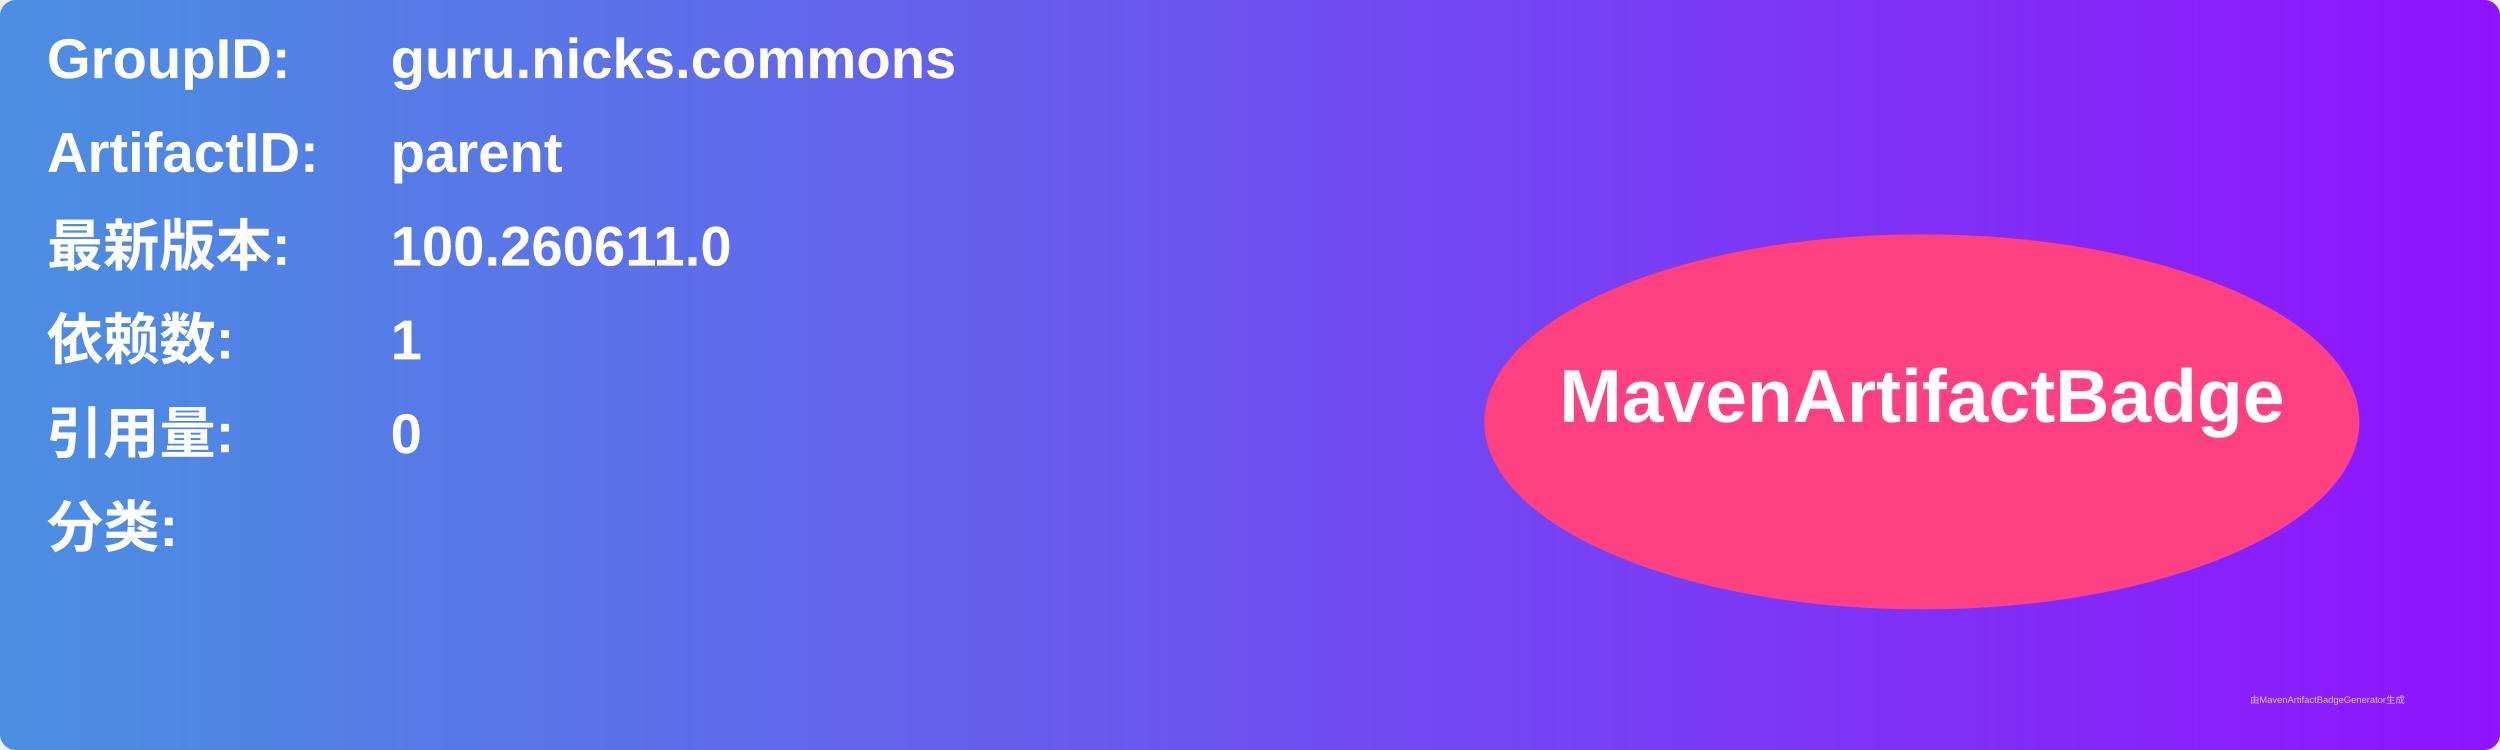
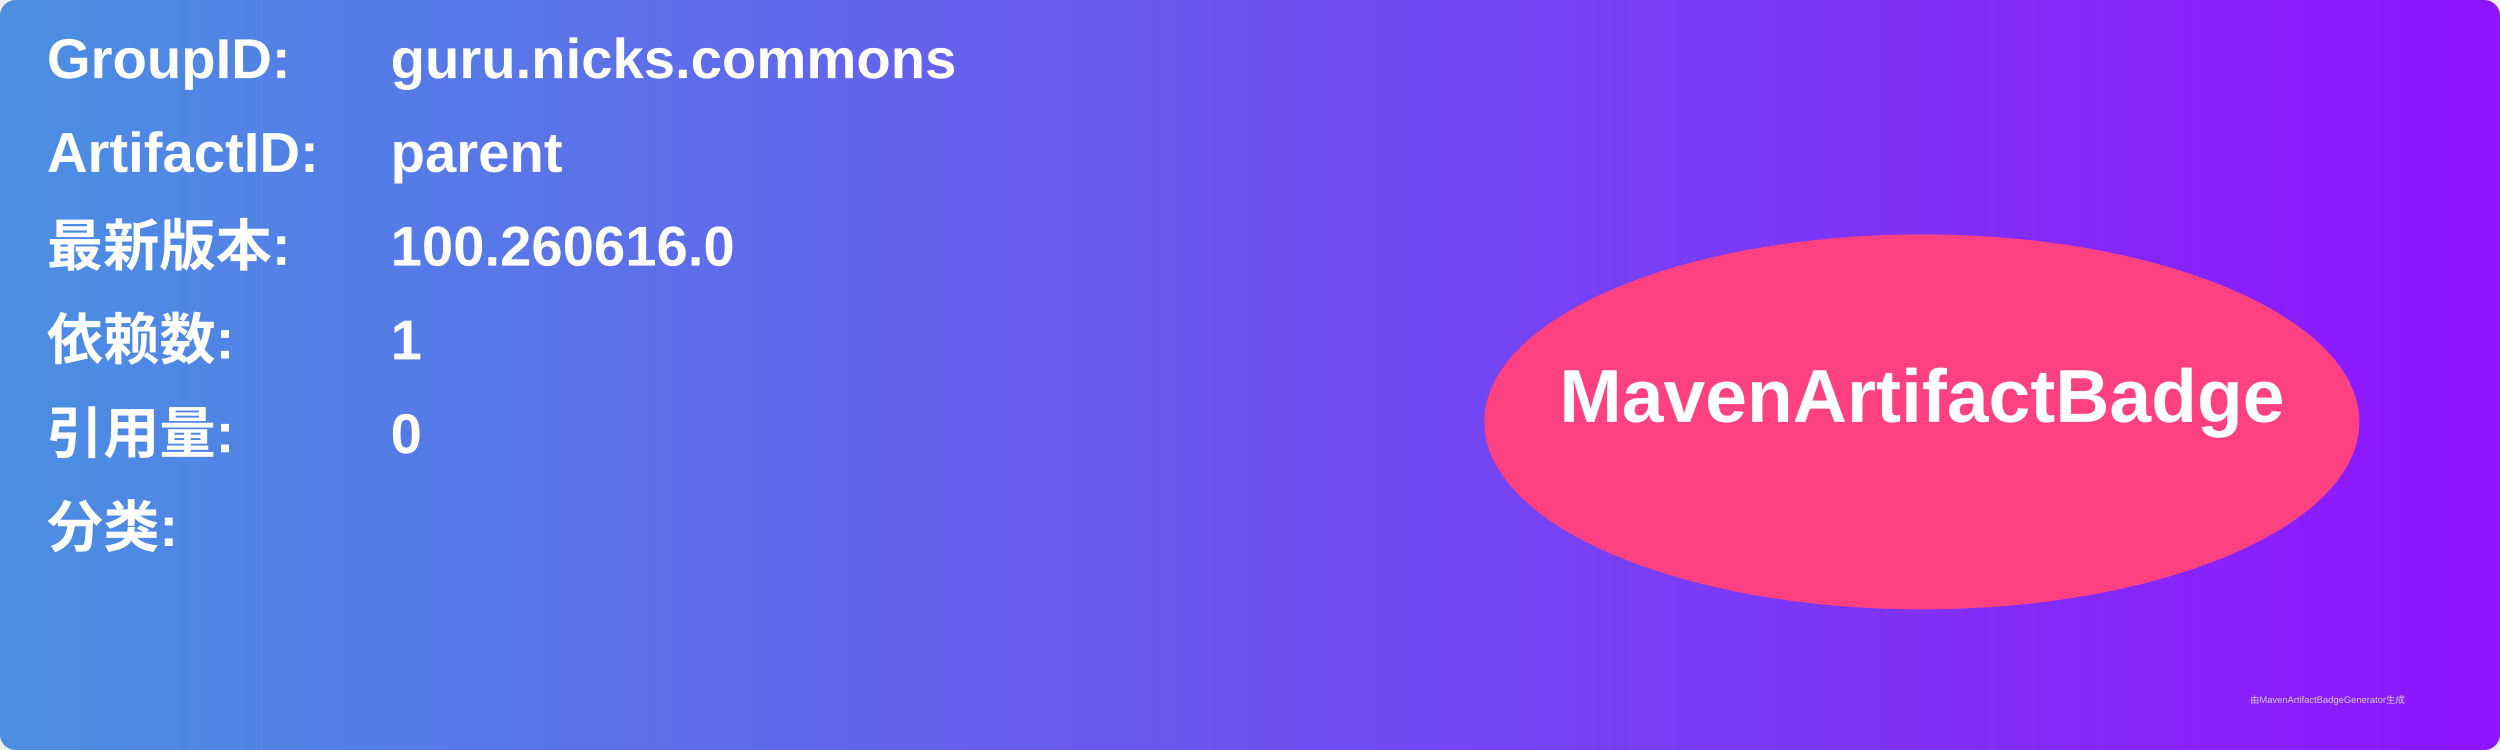
<svg xmlns="http://www.w3.org/2000/svg" width="800" height="240" viewBox="0 0 800 240">
  <linearGradient id="grad" x1="0%" y1="0%" x2="100%" y2="0%">
    <stop offset="0%" stop-color="#4a90e2" />
    <stop offset="100%" stop-color="#9013fe" />
  </linearGradient>
  <rect width="100%" height="100%" rx="5" ry="5" fill="url(#grad)" />
  <g transform="translate(15, 15)">
    <text x="0" y="10" font-family="Arial" font-size="18" fill="white" font-weight="bold" width="260">GroupID:</text>
    <text x="110" y="10" font-family="Arial" font-size="18" fill="white" font-weight="bold" width="460">guru.nicks.commons</text>
    <text x="0" y="40" font-family="Arial" font-size="18" fill="white" font-weight="bold" width="260">ArtifactID:</text>
    <text x="110" y="40" font-family="Arial" font-size="18" fill="white" font-weight="bold" width="460">parent</text>
    <text x="0" y="70" font-family="Arial" font-size="18" fill="white" font-weight="bold">最新版本:</text>
    <text x="110" y="70" font-family="Arial" font-size="18" fill="white" font-weight="bold">
-       <tspan font-weight="bold">100.260611.0</tspan>
+       <tspan font-weight="bold">100.260616.0</tspan>
    </text>
    <text x="0" y="100" font-family="Arial" font-size="18" fill="white" font-weight="bold">依赖数: </text>
    <text x="110" y="100" font-family="Arial" font-size="18" fill="white">
      <tspan font-weight="bold">1</tspan>
    </text>
    <text x="0" y="130" font-family="Arial" font-size="18" fill="white" font-weight="bold">引用量: </text>
    <text x="110" y="130" font-family="Arial" font-size="18" fill="white">
      <tspan font-weight="bold">0</tspan>
    </text>
    <text x="0" y="160" font-family="Arial" font-size="18" fill="white" font-weight="bold">分类:</text>
    <text x="10" y="190" font-family="Arial" font-size="10" fill="white">
      <tspan font-weight="bold" />
    </text>
    <ellipse cx="600" cy="120" rx="140" ry="60" fill="#ff4081" />
    <text x="600" y="120" text-anchor="middle" font-family="Arial" font-size="24" fill="white" font-weight="bold">MavenArtifactBadge</text>
  </g>
  <text x="720" y="225" font-family="Arial" font-size="3" fill="#d0d0d0">由MavenArtifactBadgeGenerator生成</text>
</svg>
